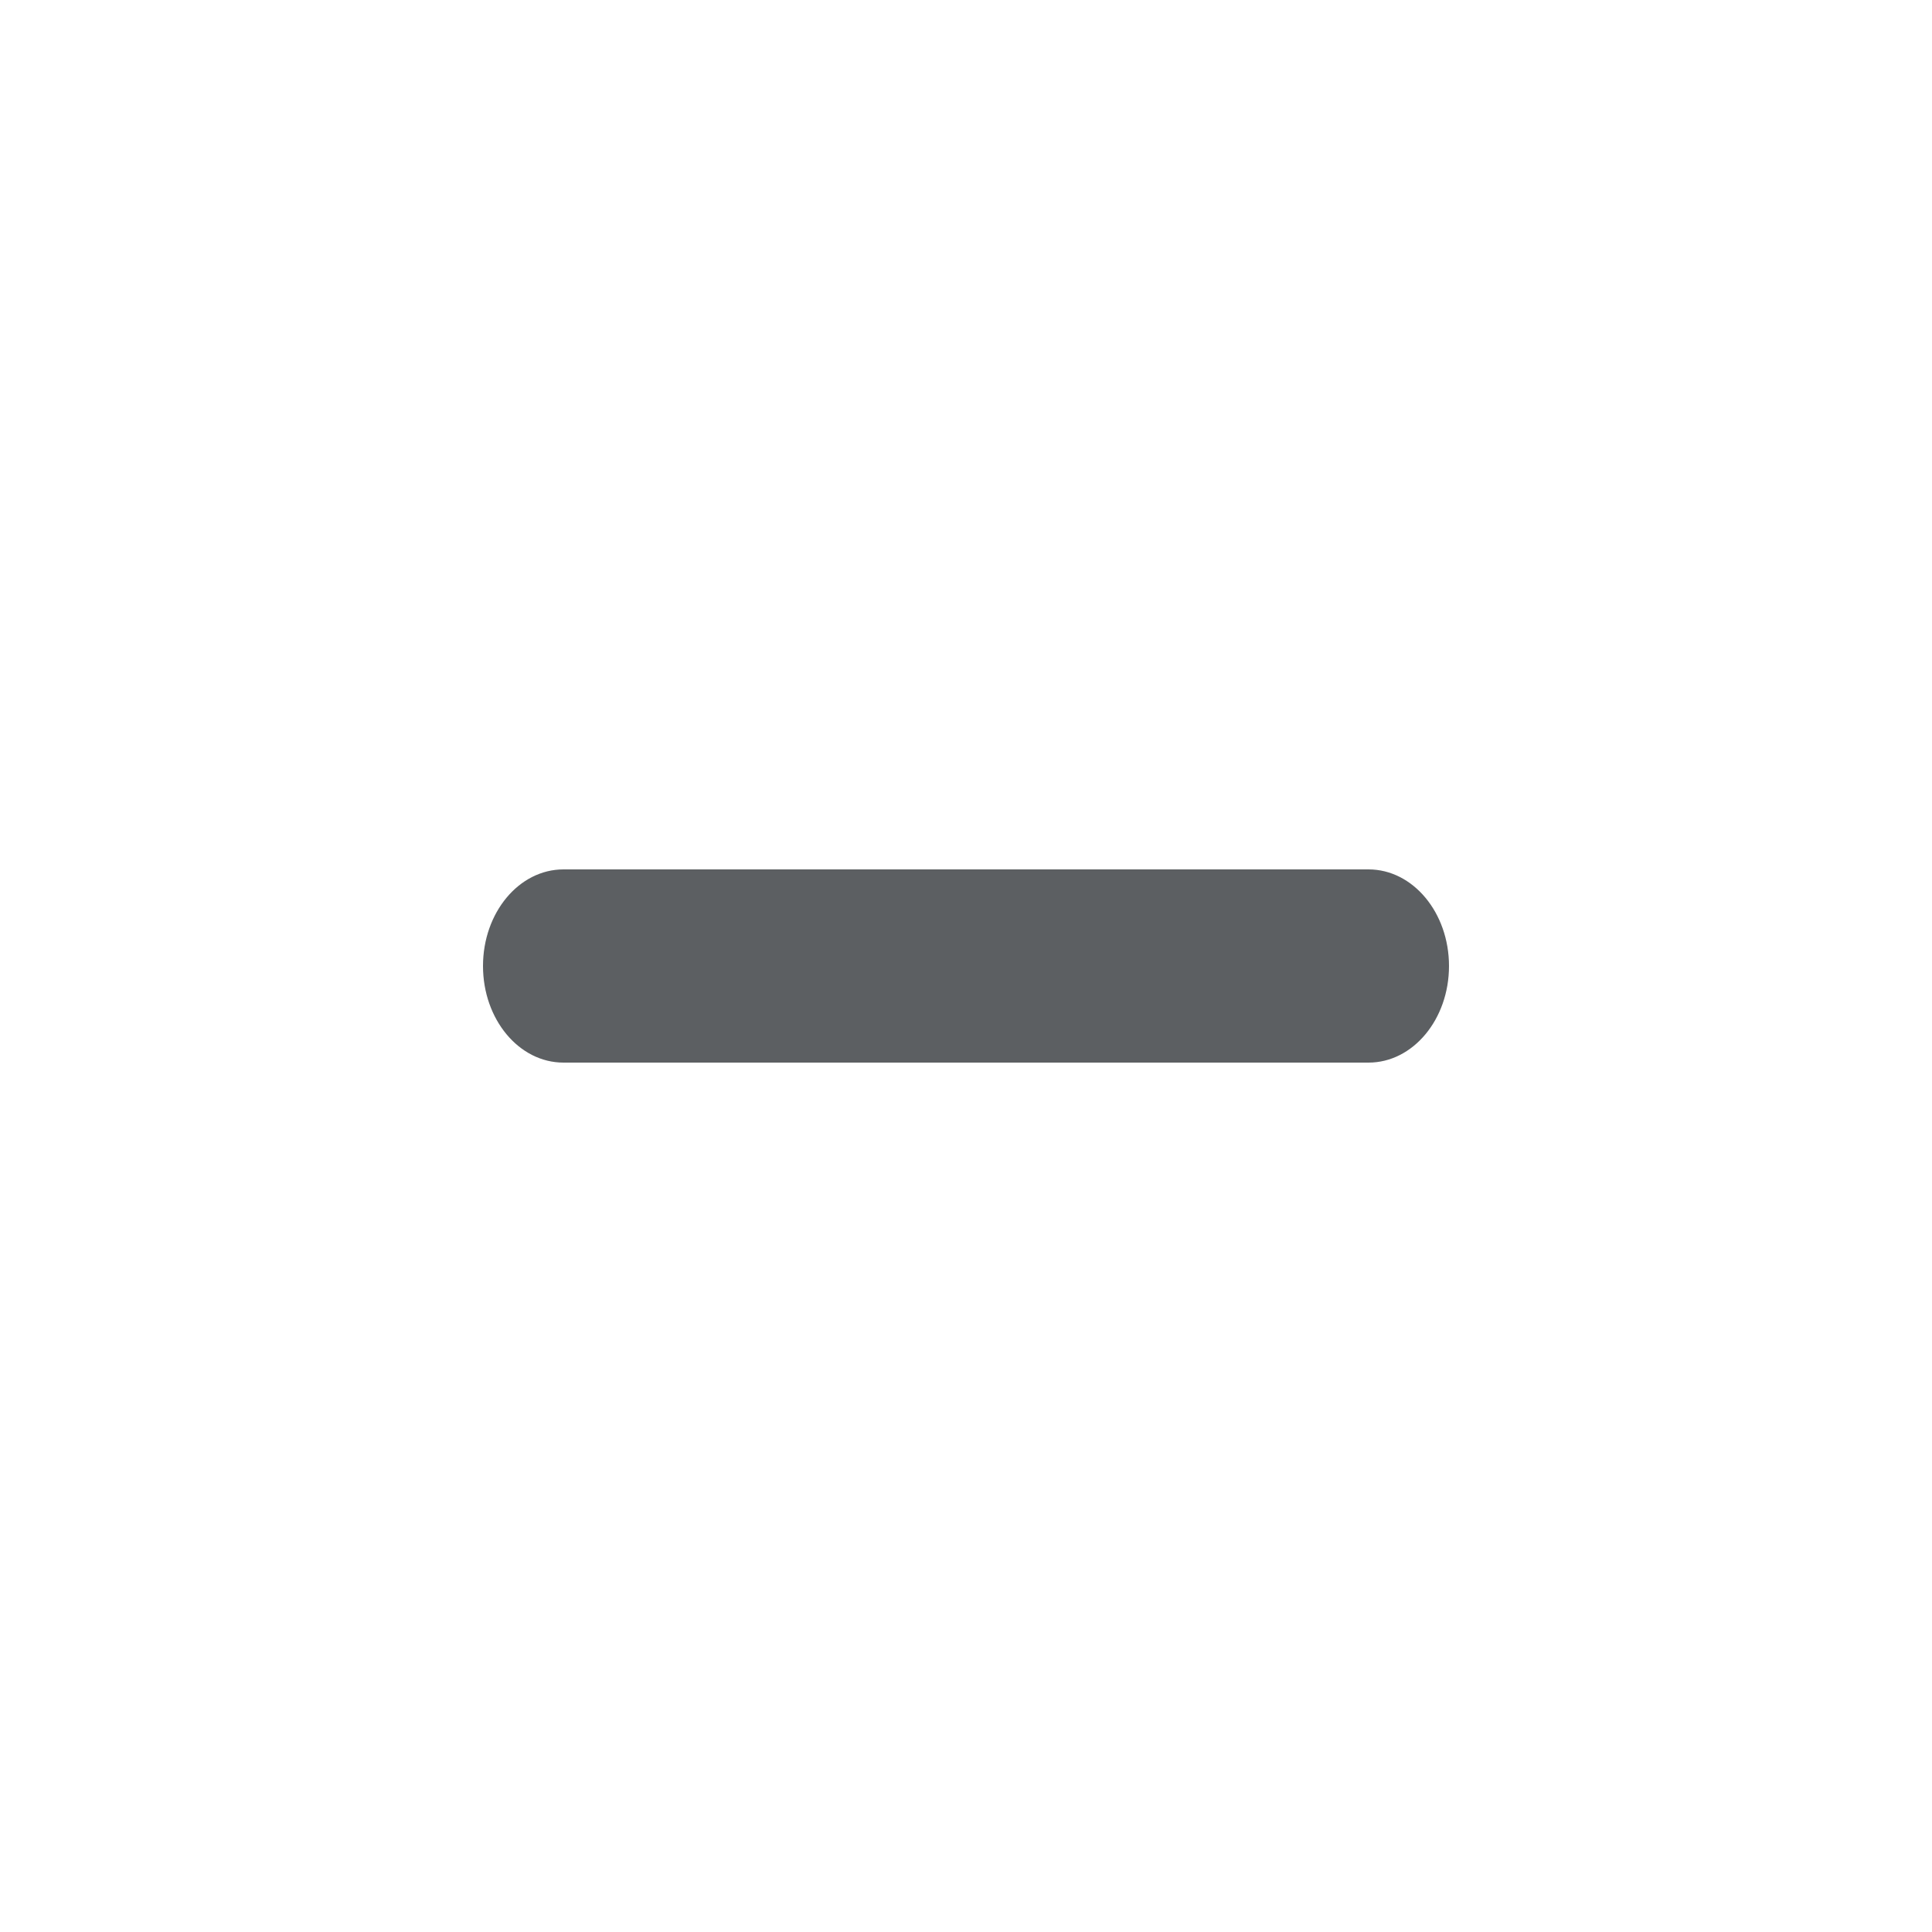
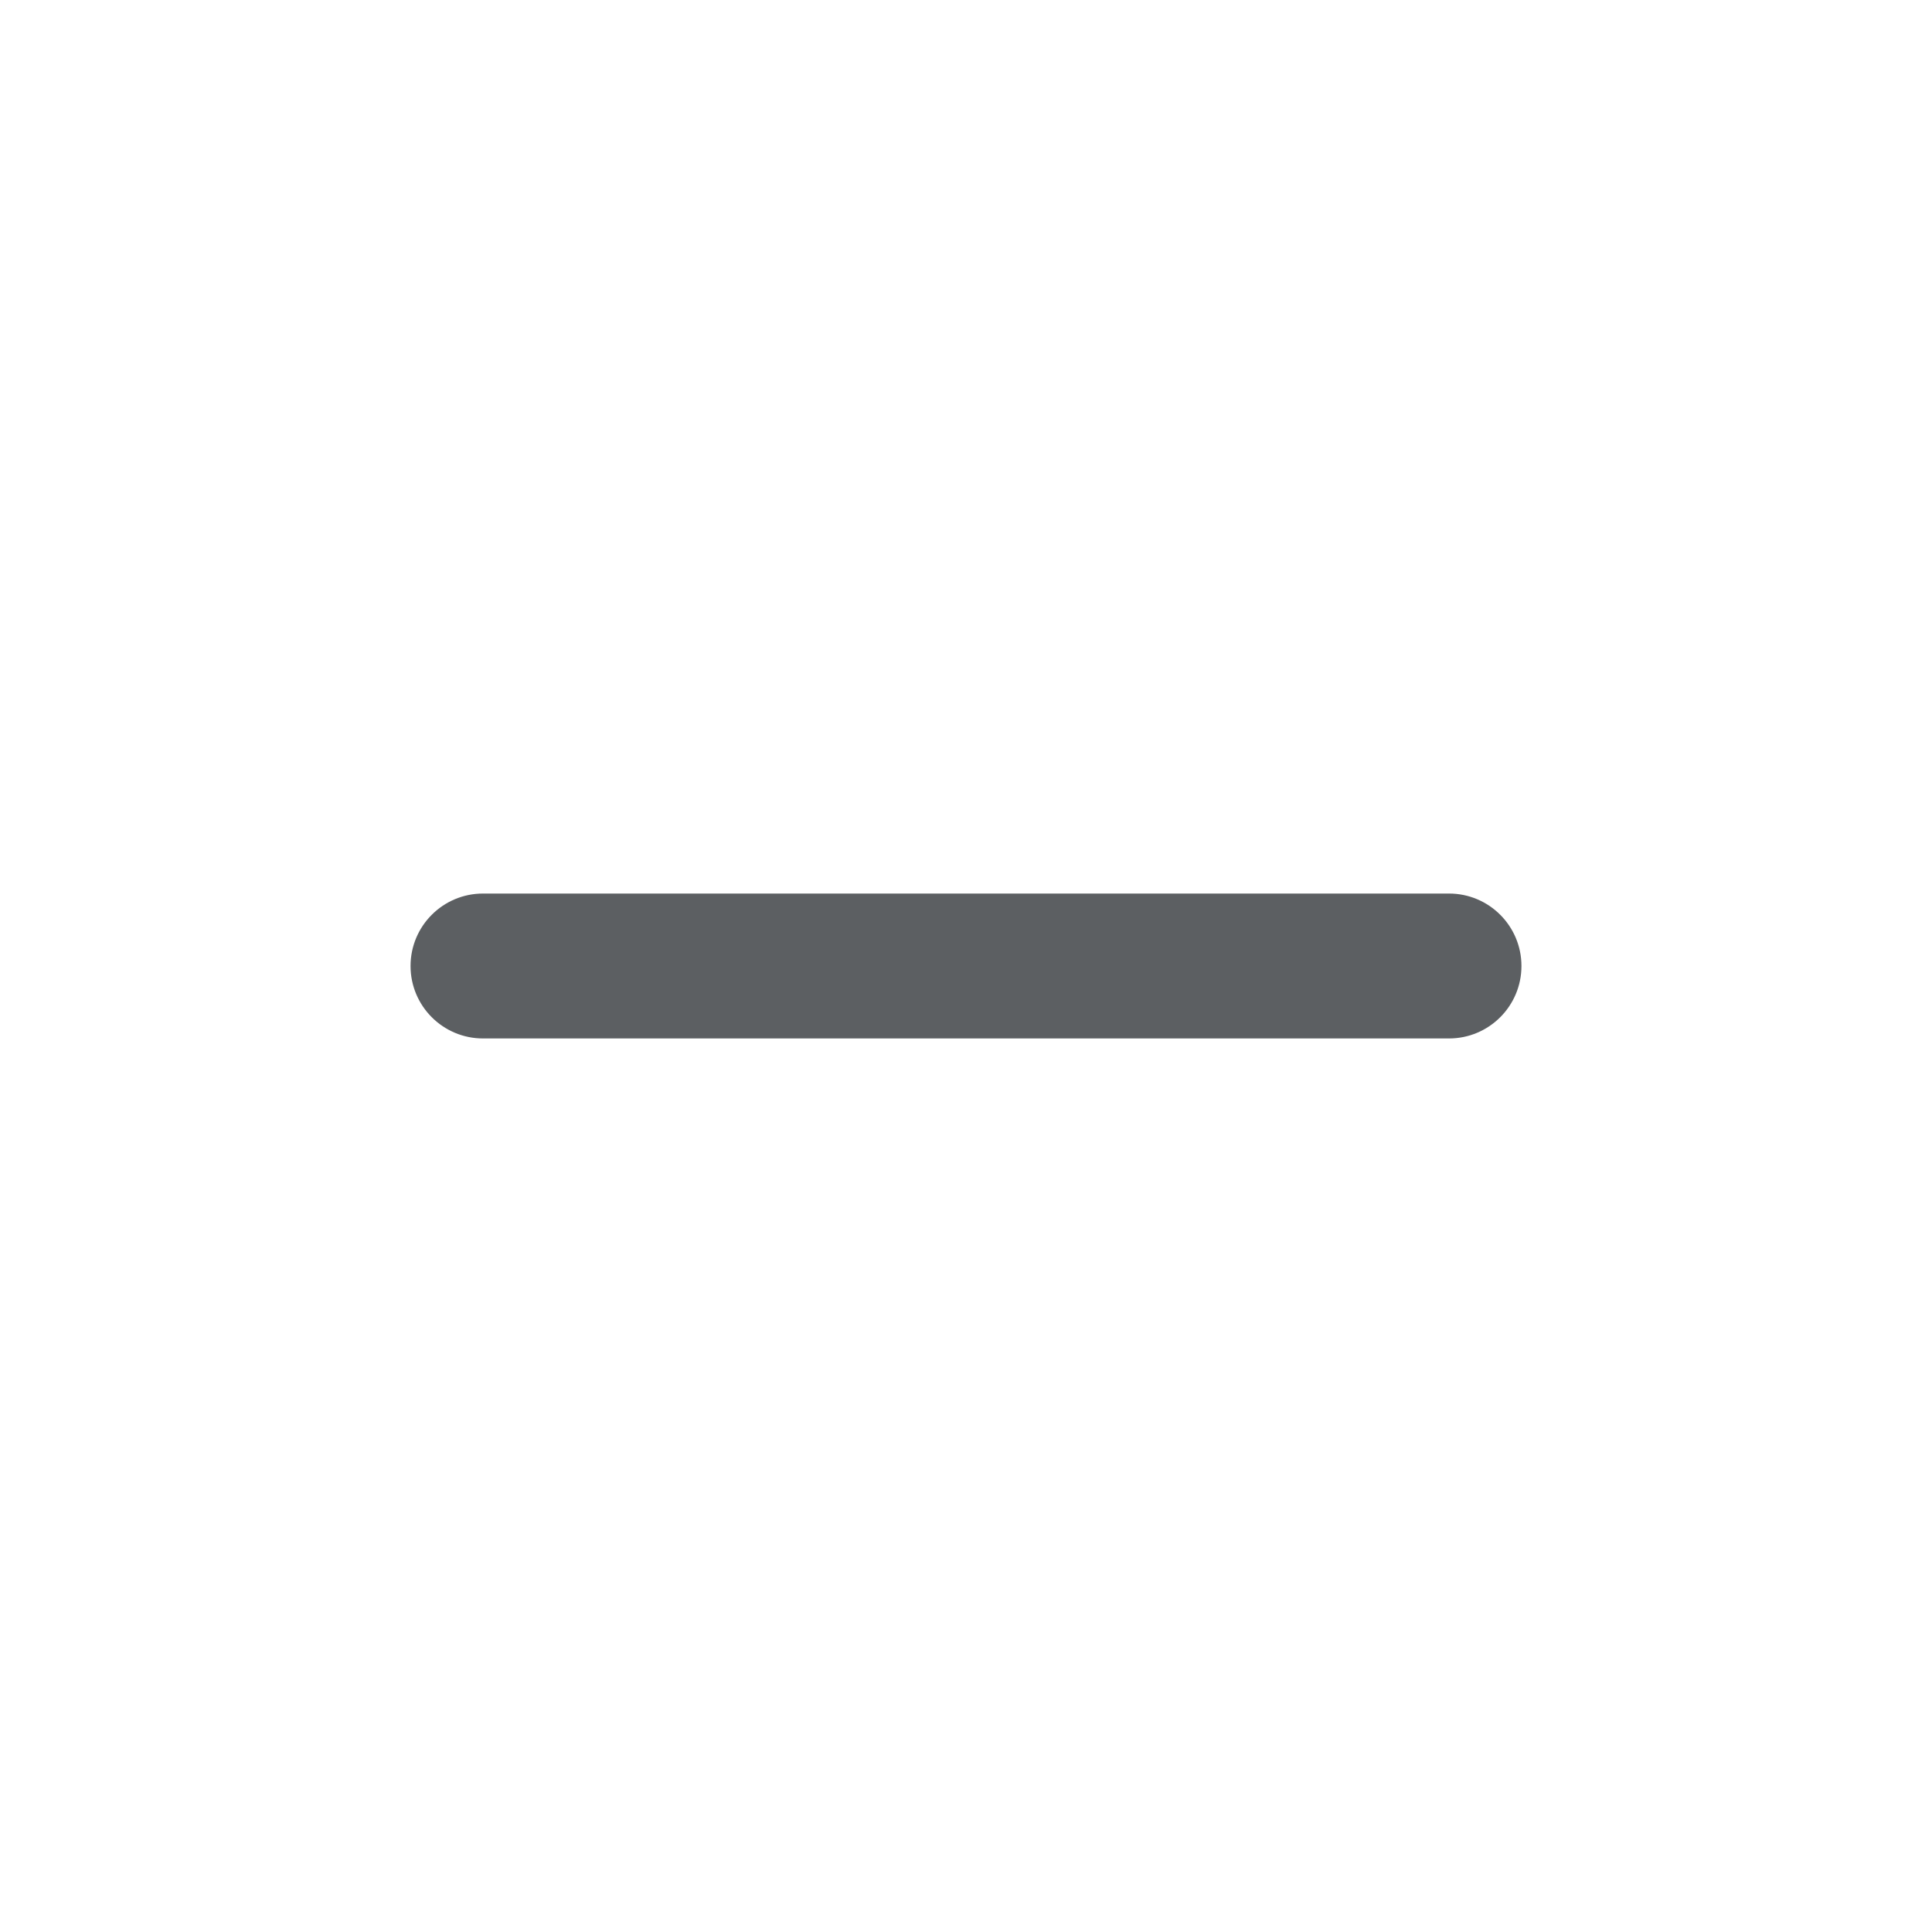
<svg xmlns="http://www.w3.org/2000/svg" viewBox="0 0 20 20">
-   <path d="M14.167 9H5.833C5.372 9 5 9.448 5 10C5 10.552 5.372 11 5.833 11H14.167C14.627 11 15 10.552 15 10C15 9.448 14.627 9 14.167 9" fill="#5C5F62" />
+   <path fill-rule="evenodd" d="M4.25 10a.75.75 0 0 1 .75-.75h10a.75.75 0 0 1 0 1.5h-10a.75.75 0 0 1-.75-.75Z" fill="#5C5F62" />
</svg>
